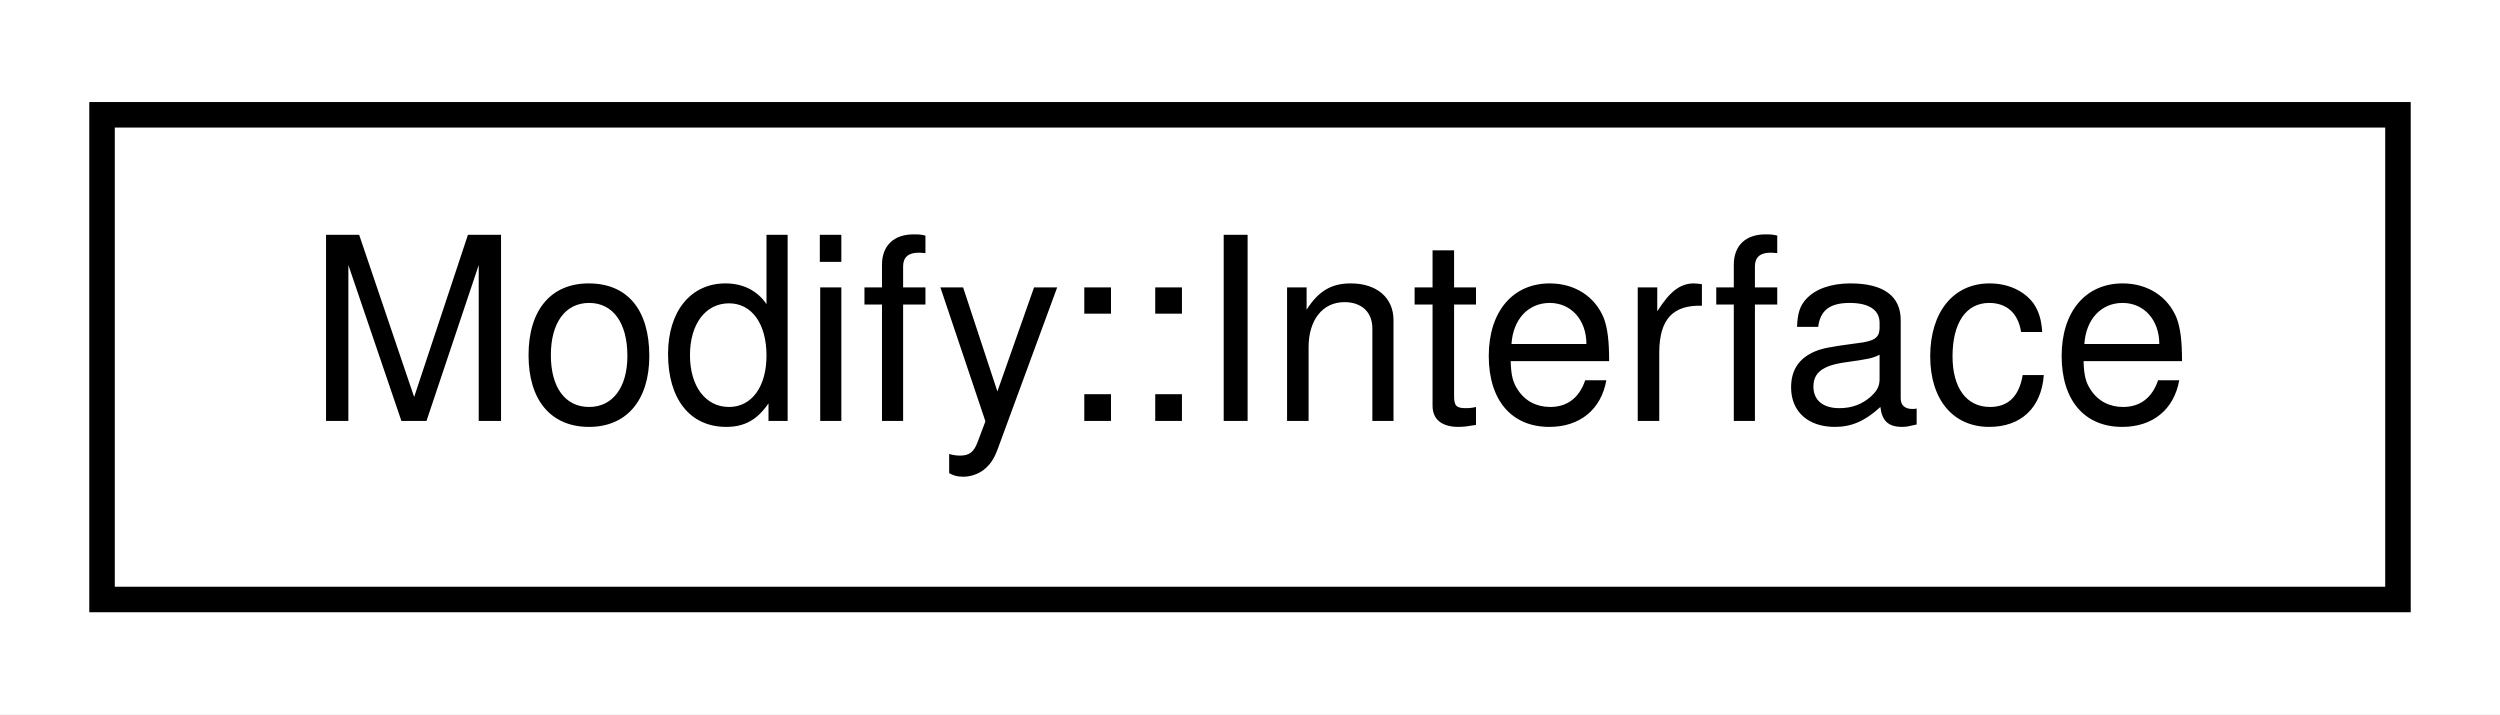
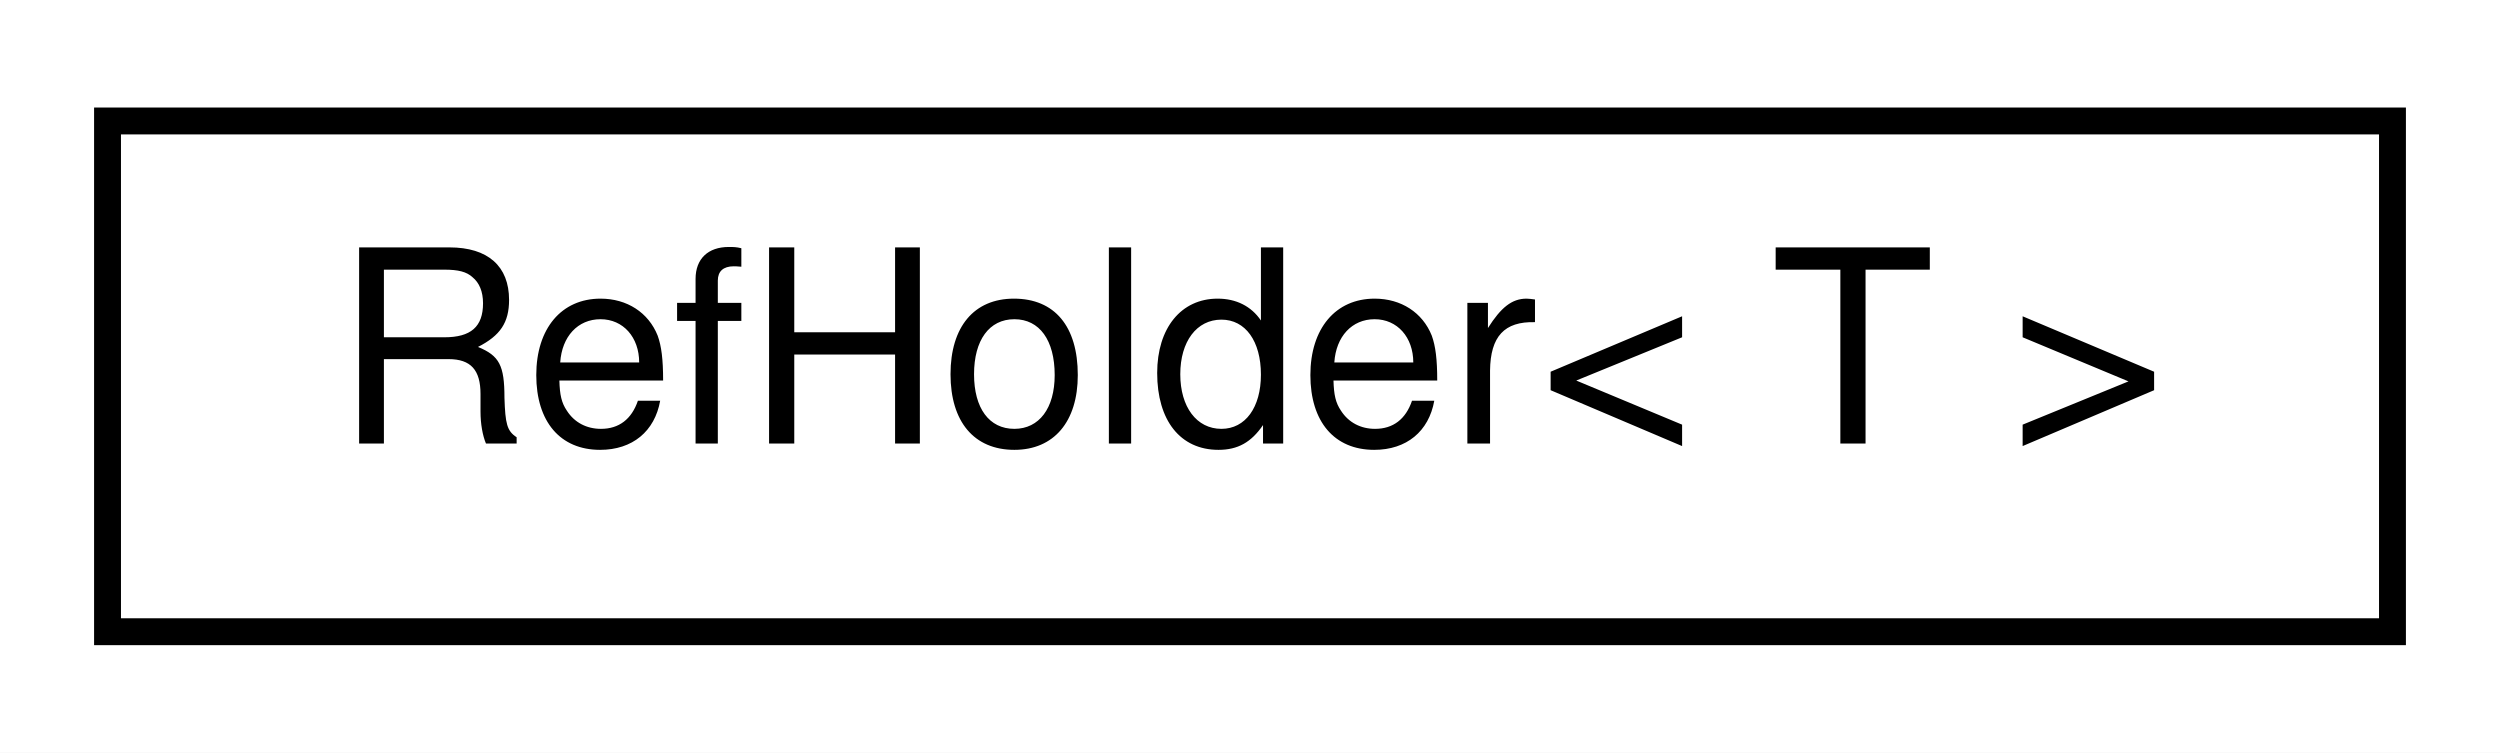
- <svg xmlns="http://www.w3.org/2000/svg" xmlns:xlink="http://www.w3.org/1999/xlink" width="98pt" height="28pt" viewBox="0.00 0.00 98.00 28.00">
+ <svg xmlns="http://www.w3.org/2000/svg" xmlns:xlink="http://www.w3.org/1999/xlink" width="93pt" height="28pt" viewBox="0.00 0.00 93.00 28.00">
  <g id="graph0" class="graph" transform="scale(1 1) rotate(0) translate(4 24)">
-     <polygon fill="white" stroke="transparent" points="-4,4 -4,-24 94,-24 94,4 -4,4" />
+     <polygon fill="white" stroke="transparent" points="-4,4 -4,-24 89,-24 89,4 -4,4" />
    <g id="node1" class="node">
      <g id="a_node1">
-         <a xlink:href="classModify_1_1Interface.html" target="_top" xlink:title=" ">
-           <polygon fill="white" stroke="black" points="0,-0.5 0,-19.5 90,-19.5 90,-0.5 0,-0.5" />
-           <text text-anchor="middle" x="45" y="-7.5" font-family="Helvetica,sans-Serif" font-size="10.00">Modify::Interface</text>
+         <a xlink:href="classRefHolder.html" target="_top" xlink:title=" ">
+           <polygon fill="white" stroke="black" points="0,-0.5 0,-19.5 85,-19.5 85,-0.5 0,-0.5" />
+           <text text-anchor="middle" x="42.5" y="-7.5" font-family="Helvetica,sans-Serif" font-size="10.00">RefHolder&lt; T &gt;</text>
        </a>
      </g>
    </g>
  </g>
</svg>
